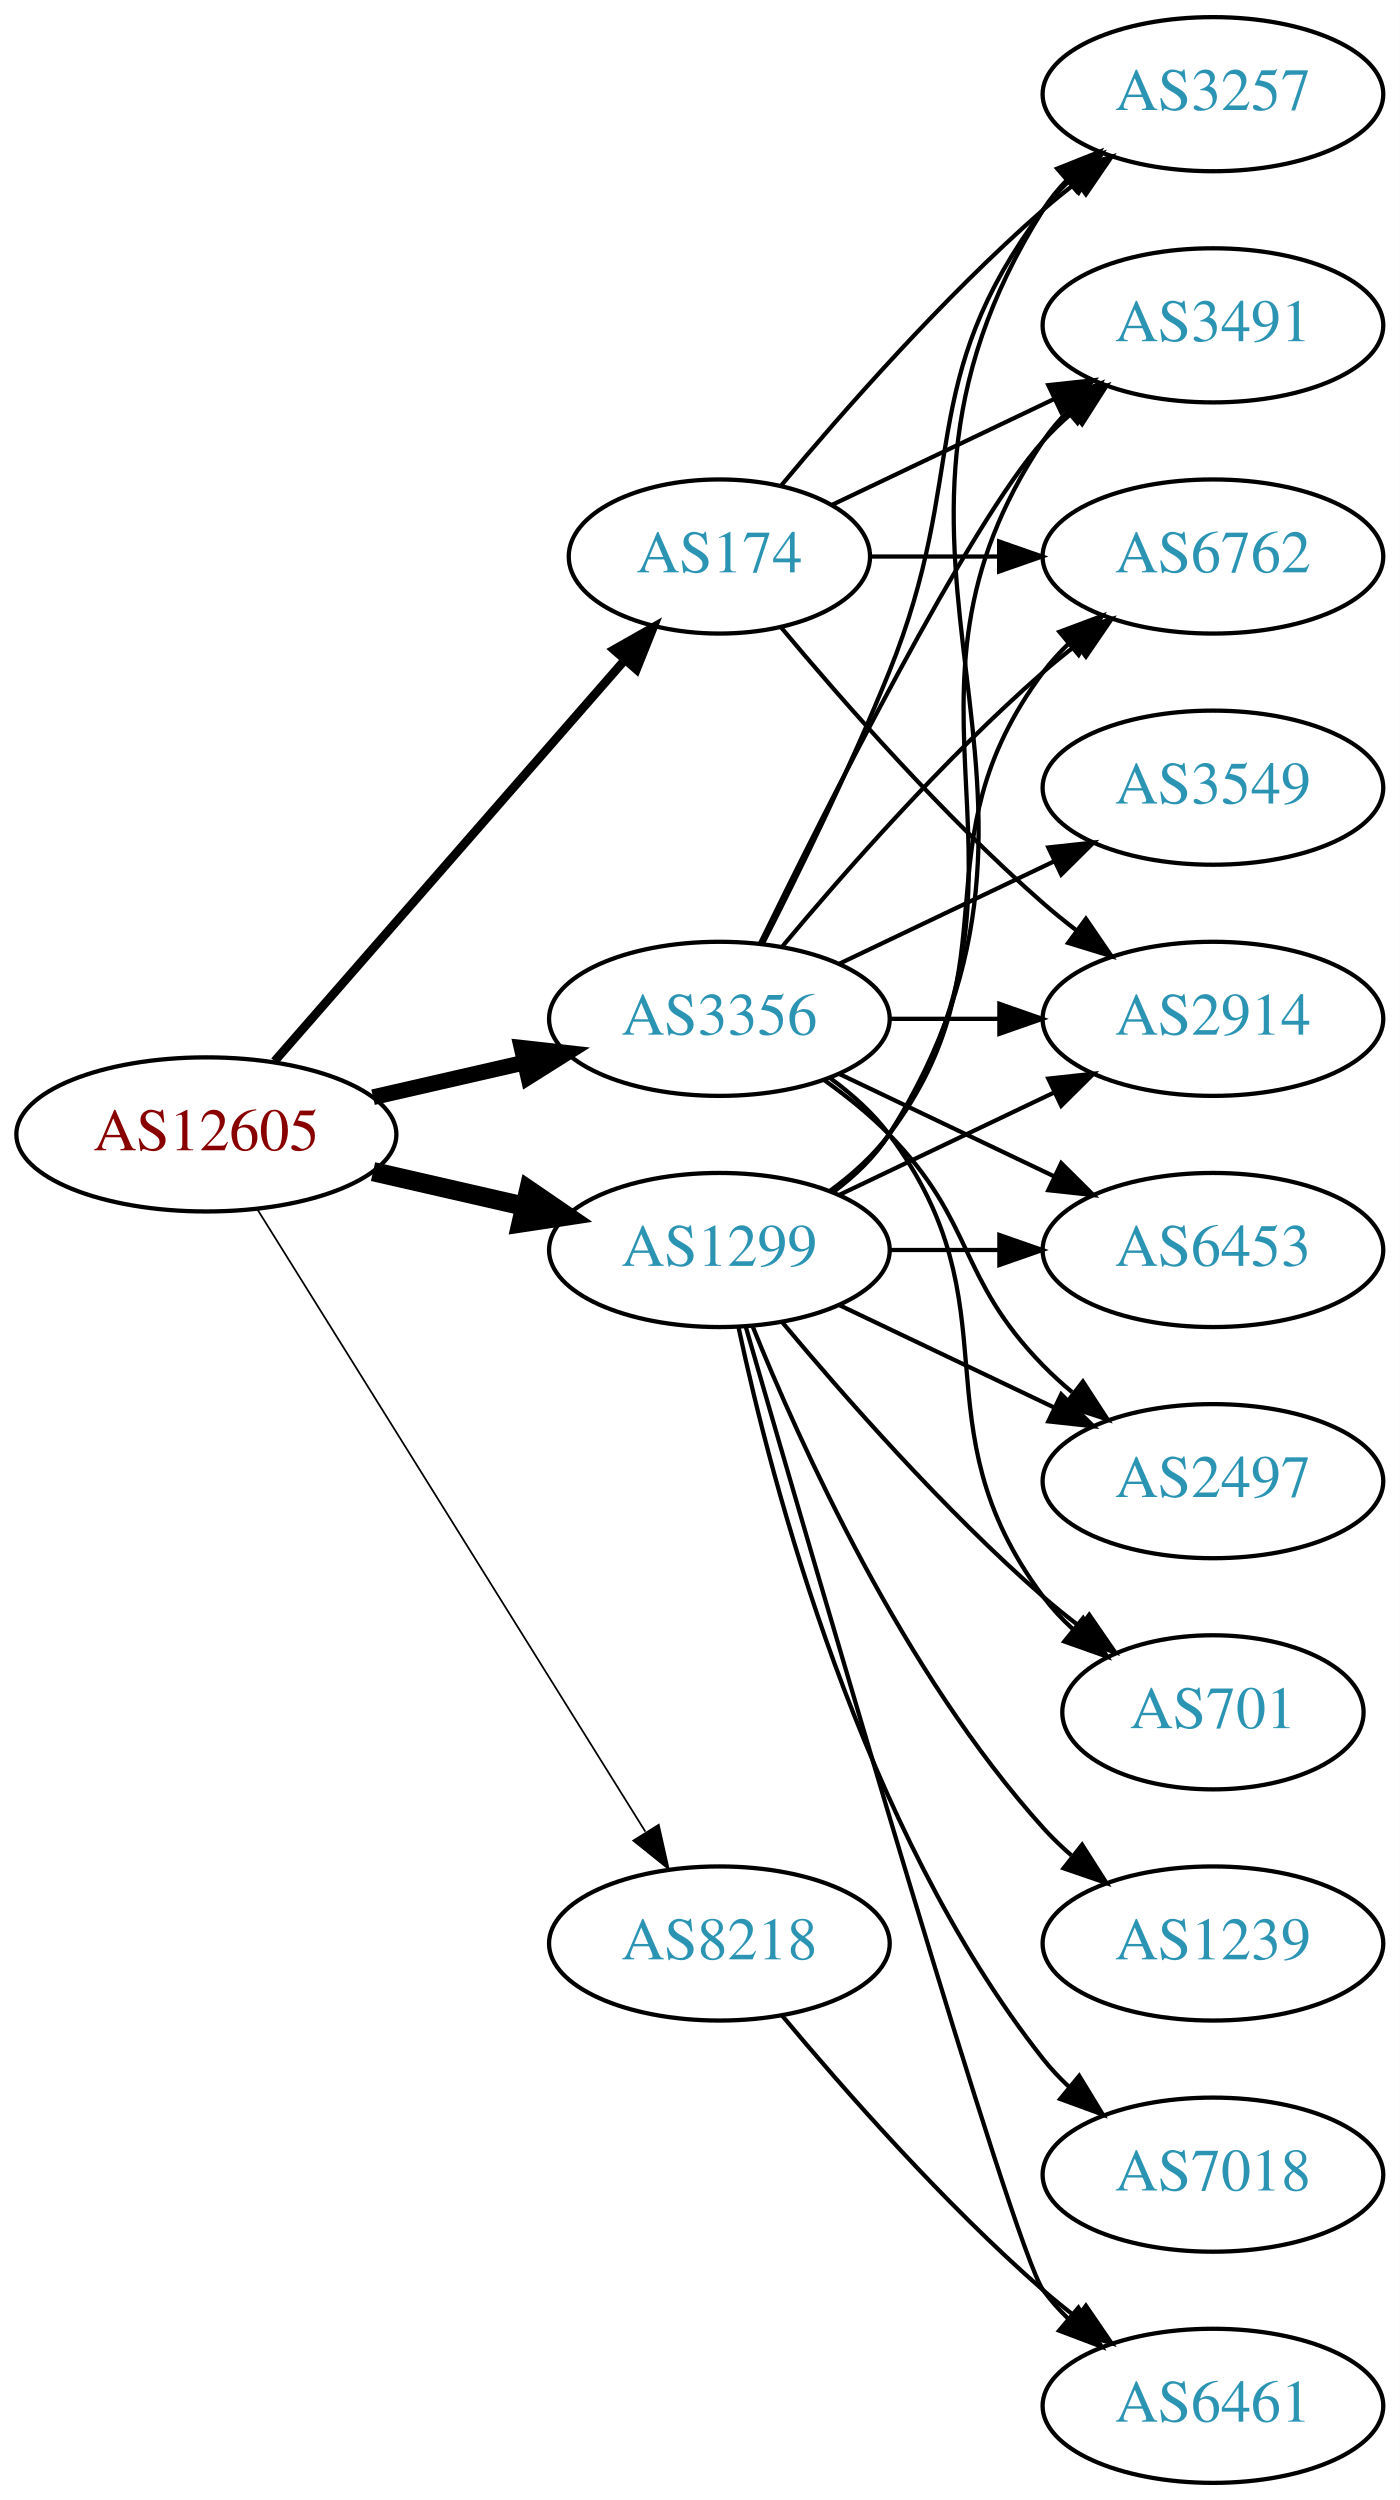
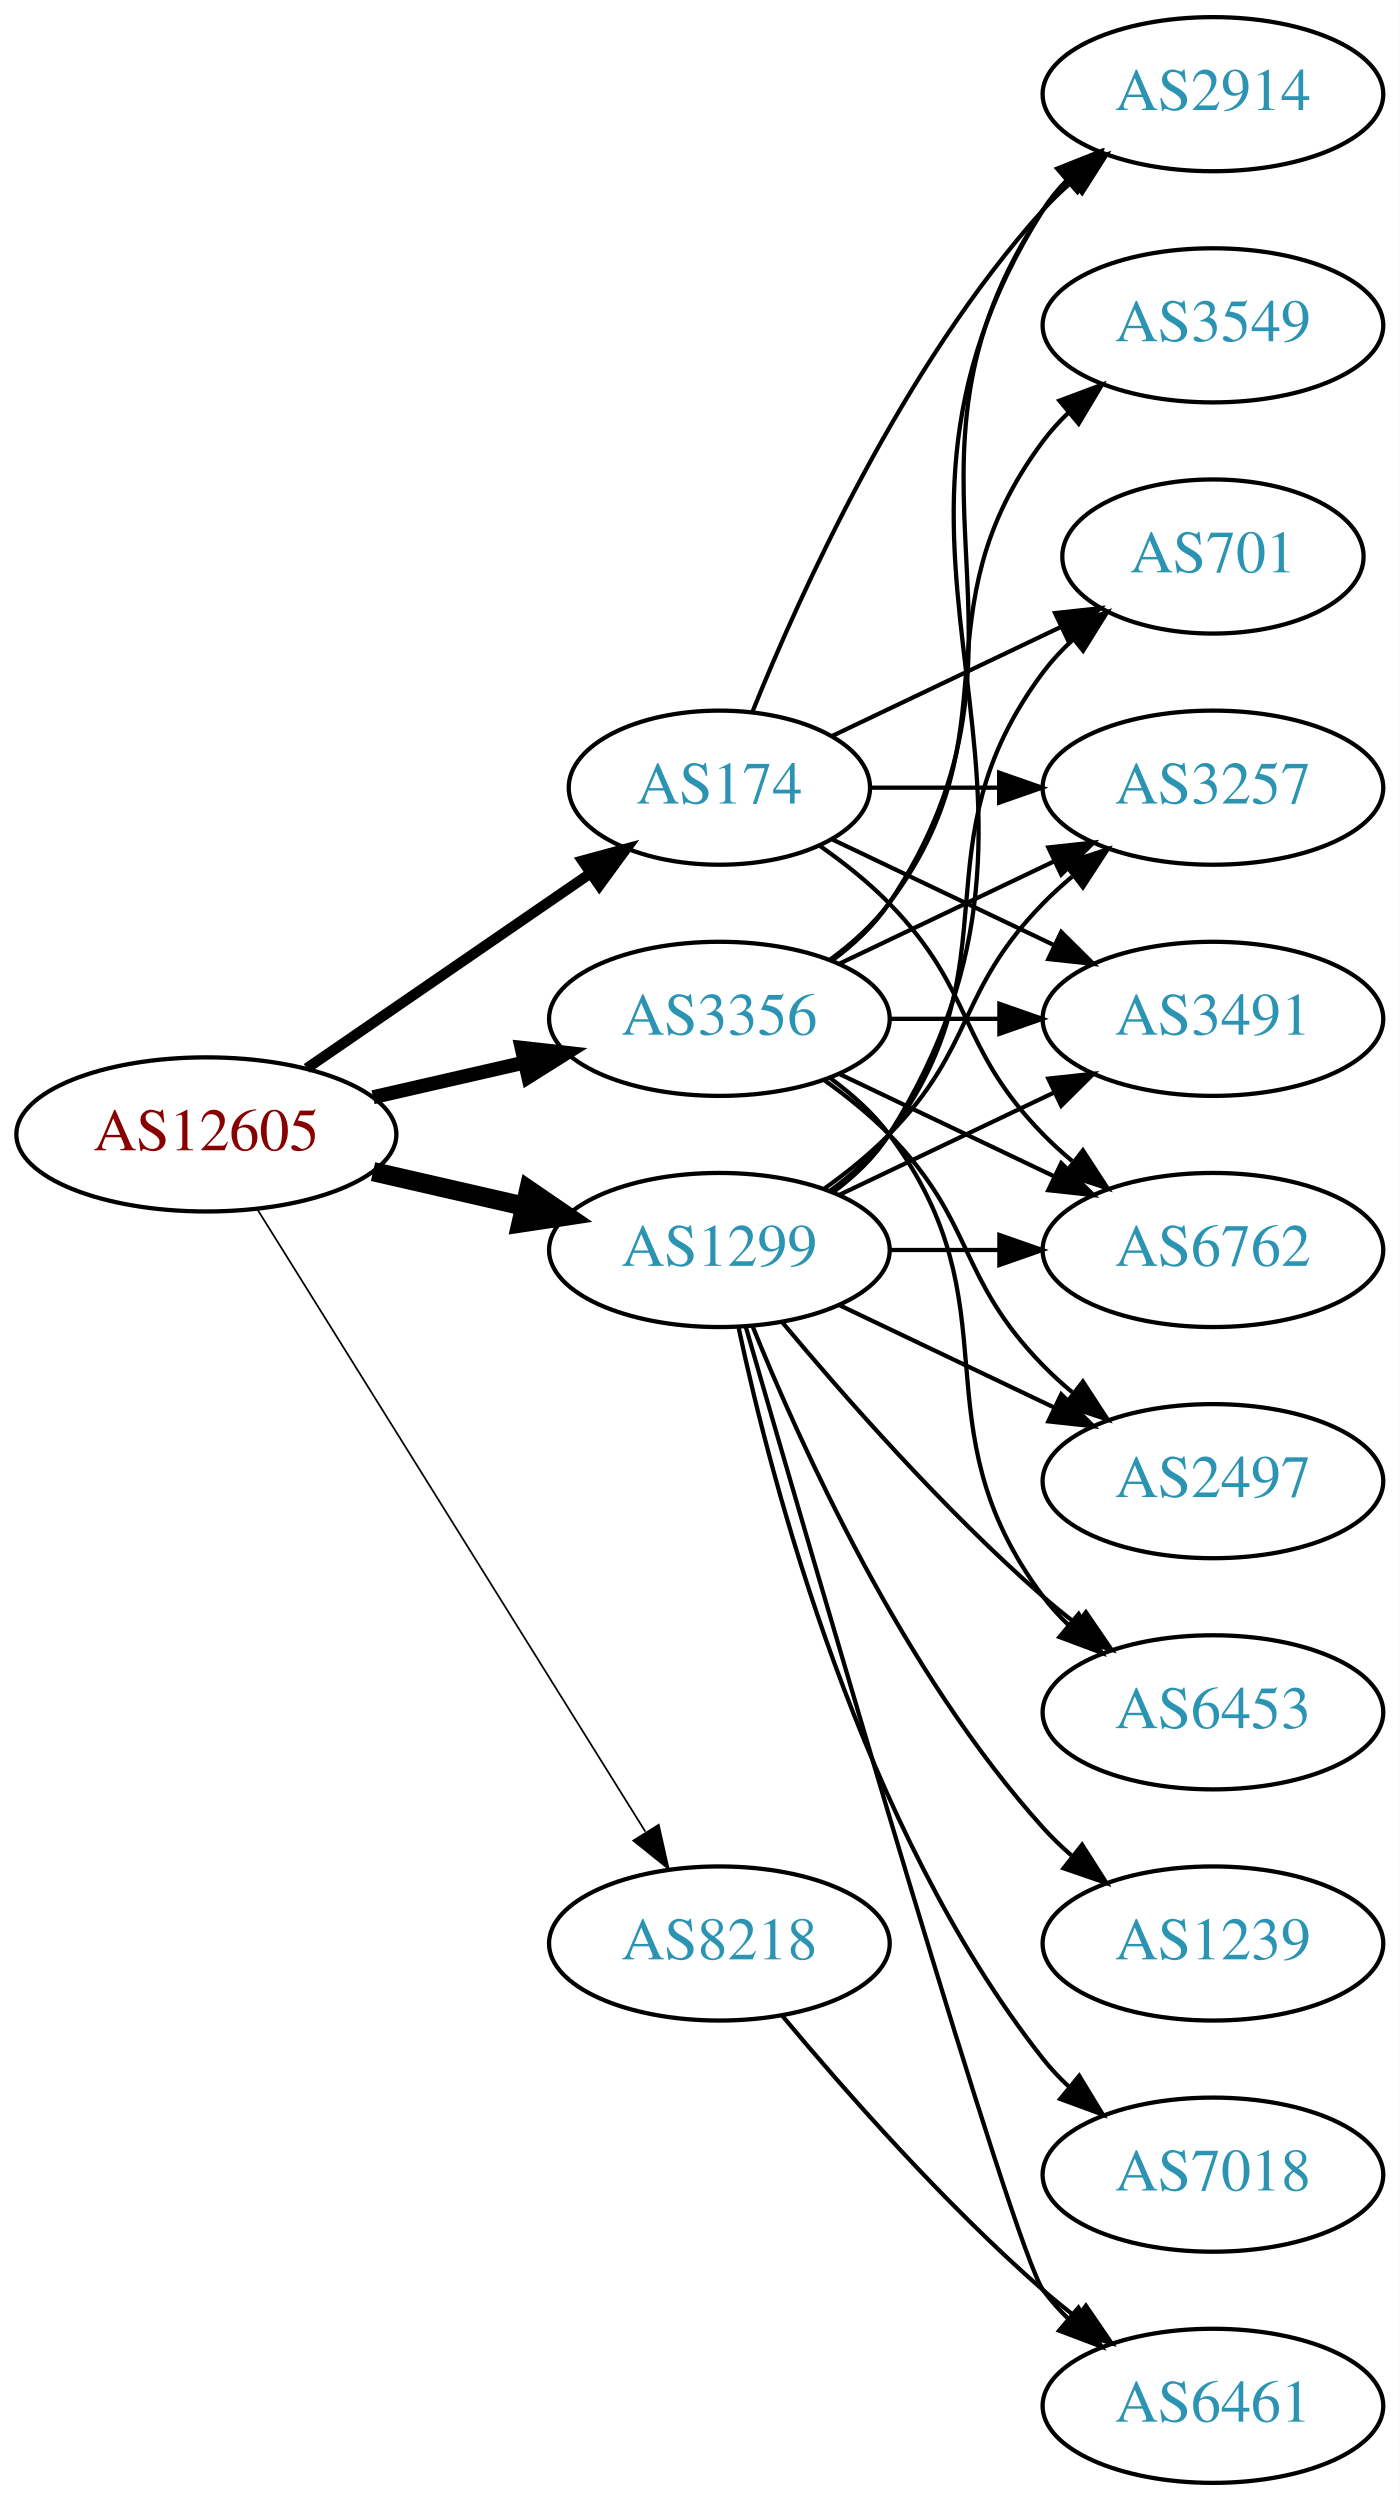
<svg xmlns="http://www.w3.org/2000/svg" xmlns:xlink="http://www.w3.org/1999/xlink" width="327pt" height="584pt" viewBox="0.00 0.00 326.98 584.00">
  <g id="graph0" class="graph" transform="scale(1 1) rotate(0) translate(4 580)">
    <polygon fill="white" stroke="none" points="-4,4 -4,-580 322.978,-580 322.978,4 -4,4" />
    <g id="node1" class="node">
      <g id="a_node1">
        <a xlink:href="/asn/12605" xlink:title="AS12605 ~ Linz, Austria [AT]">
          <ellipse fill="#ffffff" stroke="black" cx="44.196" cy="-315" rx="44.393" ry="18" />
          <text text-anchor="middle" x="44.196" y="-311.3" font-family="Times,serif" font-size="14.00" fill="#880000">AS12605</text>
        </a>
      </g>
    </g>
    <g id="node2" class="node">
      <g id="a_node2">
        <a xlink:href="/asn/174" xlink:title="AS174 ~ Cogent Communications [US]">
-           <ellipse fill="#ffffff" stroke="black" cx="164.039" cy="-450" rx="35.194" ry="18" />
-           <text text-anchor="middle" x="164.039" y="-446.3" font-family="Times,serif" font-size="14.00" fill="#2c94b3">AS174</text>
+           <ellipse fill="#ffffff" stroke="black" cx="164.039" cy="-396" rx="35.194" ry="18" />
+           <text text-anchor="middle" x="164.039" y="-392.3" font-family="Times,serif" font-size="14.00" fill="#2c94b3">AS174</text>
        </a>
      </g>
    </g>
    <g id="edge1" class="edge">
-       <path fill="none" stroke="black" stroke-width="2.045" d="M60.121,-332.098C80.776,-355.76 118.189,-398.62 141.765,-425.629" />
-       <polygon fill="black" stroke="black" stroke-width="2.045" points="139.391,-428.231 148.604,-433.463 144.664,-423.628 139.391,-428.231" />
+       <path fill="none" stroke="black" stroke-width="2.455" d="M67.639,-330.426C86.454,-343.359 113.45,-361.915 133.927,-375.99" />
+       <polygon fill="black" stroke="black" stroke-width="2.455" points="132.036,-378.937 142.26,-381.718 136.002,-373.169 132.036,-378.937" />
    </g>
    <g id="node3" class="node">
      <g id="a_node3">
        <a xlink:href="/asn/1299" xlink:title="AS1299 ~ Telia Carrier [EU]">
          <ellipse fill="#ffffff" stroke="black" cx="164.039" cy="-288" rx="39.794" ry="18" />
          <text text-anchor="middle" x="164.039" y="-284.3" font-family="Times,serif" font-size="14.00" fill="#2c94b3">AS1299</text>
        </a>
      </g>
    </g>
    <g id="edge2" class="edge">
      <path fill="none" stroke="black" stroke-width="4.5" d="M83.131,-306.308C94.371,-303.733 106.784,-300.889 118.407,-298.226" />
      <polygon fill="black" stroke="black" stroke-width="4.5" points="119.501,-302.015 128.369,-295.943 117.742,-294.339 119.501,-302.015" />
    </g>
    <g id="node4" class="node">
      <g id="a_node4">
        <a xlink:href="/asn/3356" xlink:title="AS3356 ~ Level 3 Parent, LLC [US]">
          <ellipse fill="#ffffff" stroke="black" cx="164.039" cy="-342" rx="39.794" ry="18" />
          <text text-anchor="middle" x="164.039" y="-338.3" font-family="Times,serif" font-size="14.00" fill="#2c94b3">AS3356</text>
        </a>
      </g>
    </g>
    <g id="edge3" class="edge">
-       <path fill="none" stroke="black" stroke-width="3.682" d="M83.131,-323.692C94.371,-326.267 106.784,-329.111 118.407,-331.774" />
-       <polygon fill="black" stroke="black" stroke-width="3.682" points="117.84,-335.235 128.369,-334.057 119.403,-328.412 117.84,-335.235" />
+       <path fill="none" stroke="black" stroke-width="3.273" d="M83.131,-323.692C94.371,-326.267 106.784,-329.111 118.407,-331.774" />
+       <polygon fill="black" stroke="black" stroke-width="3.273" points="117.84,-335.235 128.369,-334.057 119.403,-328.412 117.84,-335.235" />
    </g>
    <g id="node5" class="node">
      <g id="a_node5">
        <a xlink:href="/asn/8218" xlink:title="AS8218 ~ legacy Neotelecoms [FR]">
          <ellipse fill="#ffffff" stroke="black" cx="164.039" cy="-126" rx="39.794" ry="18" />
          <text text-anchor="middle" x="164.039" y="-122.3" font-family="Times,serif" font-size="14.00" fill="#2c94b3">AS8218</text>
        </a>
      </g>
    </g>
    <g id="edge4" class="edge">
      <path fill="none" stroke="black" stroke-width="0.409" d="M56.071,-297.558C76.855,-264.225 122.315,-191.314 146.744,-152.134" />
      <polygon fill="black" stroke="black" stroke-width="0.409" points="149.869,-153.737 152.19,-143.4 143.929,-150.034 149.869,-153.737" />
    </g>
    <g id="node6" class="node">
      <g id="a_node6">
-         <a xlink:href="/asn/2914" xlink:title="AS2914 ~ NTT America, Inc. [US]">
-           <ellipse fill="#ffffff" stroke="black" cx="279.332" cy="-342" rx="39.794" ry="18" />
-           <text text-anchor="middle" x="279.332" y="-338.3" font-family="Times,serif" font-size="14.00" fill="#2c94b3">AS2914</text>
+         <a xlink:href="/asn/3257" xlink:title="AS3257 ~ GTT [DE]">
+           <ellipse fill="#ffffff" stroke="black" cx="279.332" cy="-396" rx="39.794" ry="18" />
+           <text text-anchor="middle" x="279.332" y="-392.3" font-family="Times,serif" font-size="14.00" fill="#2c94b3">AS3257</text>
        </a>
      </g>
    </g>
    <g id="edge5" class="edge">
-       <path fill="none" stroke="black" d="M178.404,-433.501C192.659,-416.404 216.354,-389.381 239.685,-369 242.151,-366.846 244.789,-364.706 247.487,-362.628" />
-       <polygon fill="black" stroke="black" points="249.66,-365.375 255.641,-356.63 245.512,-359.736 249.66,-365.375" />
+       <path fill="none" stroke="black" d="M199.338,-396C208.715,-396 219.065,-396 229.1,-396" />
+       <polygon fill="black" stroke="black" points="229.388,-399.5 239.388,-396 229.388,-392.5 229.388,-399.5" />
    </g>
    <g id="node7" class="node">
      <g id="a_node7">
-         <a xlink:href="/asn/3257" xlink:title="AS3257 ~ GTT [DE]">
-           <ellipse fill="#ffffff" stroke="black" cx="279.332" cy="-558" rx="39.794" ry="18" />
-           <text text-anchor="middle" x="279.332" y="-554.3" font-family="Times,serif" font-size="14.00" fill="#2c94b3">AS3257</text>
+         <a xlink:href="/asn/3491" xlink:title="AS3491 ~ PCCW Global, Inc. [US]">
+           <ellipse fill="#ffffff" stroke="black" cx="279.332" cy="-342" rx="39.794" ry="18" />
+           <text text-anchor="middle" x="279.332" y="-338.3" font-family="Times,serif" font-size="14.00" fill="#2c94b3">AS3491</text>
        </a>
      </g>
    </g>
    <g id="edge6" class="edge">
-       <path fill="none" stroke="black" d="M178.404,-466.499C192.659,-483.596 216.354,-510.619 239.685,-531 242.151,-533.154 244.789,-535.294 247.487,-537.372" />
-       <polygon fill="black" stroke="black" points="245.512,-540.264 255.641,-543.37 249.66,-534.625 245.512,-540.264" />
+       <path fill="none" stroke="black" d="M190.464,-383.881C205.766,-376.587 225.49,-367.186 242.372,-359.14" />
+       <polygon fill="black" stroke="black" points="243.891,-362.293 251.412,-354.831 240.879,-355.974 243.891,-362.293" />
    </g>
    <g id="node8" class="node">
      <g id="a_node8">
-         <a xlink:href="/asn/3491" xlink:title="AS3491 ~ PCCW Global, Inc. [US]">
-           <ellipse fill="#ffffff" stroke="black" cx="279.332" cy="-504" rx="39.794" ry="18" />
-           <text text-anchor="middle" x="279.332" y="-500.3" font-family="Times,serif" font-size="14.00" fill="#2c94b3">AS3491</text>
+         <a xlink:href="/asn/6762" xlink:title="AS6762 ~ TELECOM ITALIA SPARKLE S.p.A. [IT]">
+           <ellipse fill="#ffffff" stroke="black" cx="279.332" cy="-288" rx="39.794" ry="18" />
+           <text text-anchor="middle" x="279.332" y="-284.3" font-family="Times,serif" font-size="14.00" fill="#2c94b3">AS6762</text>
        </a>
      </g>
    </g>
    <g id="edge7" class="edge">
-       <path fill="none" stroke="black" d="M190.464,-462.119C205.766,-469.413 225.49,-478.814 242.372,-486.86" />
-       <polygon fill="black" stroke="black" points="240.879,-490.026 251.412,-491.169 243.891,-483.707 240.879,-490.026" />
+       <path fill="none" stroke="black" d="M187.422,-382.468C193.063,-378.51 198.877,-373.914 203.685,-369 223.858,-348.383 219.513,-335.617 239.685,-315 241.778,-312.861 244.061,-310.782 246.438,-308.79" />
+       <polygon fill="black" stroke="black" points="248.956,-311.268 254.738,-302.389 244.681,-305.725 248.956,-311.268" />
    </g>
    <g id="node9" class="node">
      <g id="a_node9">
-         <a xlink:href="/asn/6762" xlink:title="AS6762 ~ TELECOM ITALIA SPARKLE S.p.A. [IT]">
-           <ellipse fill="#ffffff" stroke="black" cx="279.332" cy="-450" rx="39.794" ry="18" />
-           <text text-anchor="middle" x="279.332" y="-446.3" font-family="Times,serif" font-size="14.00" fill="#2c94b3">AS6762</text>
+         <a xlink:href="/asn/2914" xlink:title="AS2914 ~ NTT America, Inc. [US]">
+           <ellipse fill="#ffffff" stroke="black" cx="279.332" cy="-558" rx="39.794" ry="18" />
+           <text text-anchor="middle" x="279.332" y="-554.3" font-family="Times,serif" font-size="14.00" fill="#2c94b3">AS2914</text>
        </a>
      </g>
    </g>
    <g id="edge8" class="edge">
-       <path fill="none" stroke="black" d="M199.338,-450C208.715,-450 219.065,-450 229.1,-450" />
-       <polygon fill="black" stroke="black" points="229.388,-453.5 239.388,-450 229.388,-446.5 229.388,-453.5" />
+       <path fill="none" stroke="black" d="M171.786,-413.787C182.837,-441.243 206.891,-494.578 239.685,-531 241.688,-533.224 243.906,-535.363 246.239,-537.397" />
+       <polygon fill="black" stroke="black" points="244.437,-540.433 254.458,-543.873 248.769,-534.935 244.437,-540.433" />
+     </g>
+     <g id="node10" class="node">
+       <g id="a_node10">
+         <a xlink:href="/asn/701" xlink:title="AS701 ~ UUNET [US]">
+           <ellipse fill="#ffffff" stroke="black" cx="279.332" cy="-450" rx="35.194" ry="18" />
+           <text text-anchor="middle" x="279.332" y="-446.3" font-family="Times,serif" font-size="14.00" fill="#2c94b3">AS701</text>
+         </a>
+       </g>
    </g>
    <g id="edge9" class="edge">
+       <path fill="none" stroke="black" d="M190.464,-408.119C206.207,-415.622 226.629,-425.356 243.822,-433.551" />
+       <polygon fill="black" stroke="black" points="242.458,-436.779 252.991,-437.922 245.47,-430.46 242.458,-436.779" />
+     </g>
+     <g id="edge10" class="edge">
+       <path fill="none" stroke="black" d="M188.633,-302.389C193.889,-306.148 199.22,-310.437 203.685,-315 223.858,-335.617 219.513,-348.383 239.685,-369 241.778,-371.139 244.061,-373.218 246.438,-375.21" />
+       <polygon fill="black" stroke="black" points="244.681,-378.275 254.738,-381.611 248.956,-372.732 244.681,-378.275" />
+     </g>
+     <g id="edge16" class="edge">
      <path fill="none" stroke="black" d="M192.175,-300.934C207.169,-308.081 225.99,-317.052 242.213,-324.785" />
      <polygon fill="black" stroke="black" points="240.884,-328.028 251.417,-329.171 243.895,-321.709 240.884,-328.028" />
    </g>
-     <g id="edge16" class="edge">
+     <g id="edge17" class="edge">
+       <path fill="none" stroke="black" d="M203.711,-288C211.914,-288 220.678,-288 229.21,-288" />
+       <polygon fill="black" stroke="black" points="229.449,-291.5 239.449,-288 229.449,-284.5 229.449,-291.5" />
+     </g>
+     <g id="edge12" class="edge">
      <path fill="none" stroke="black" d="M190.565,-301.472C195.61,-305.223 200.365,-309.74 203.685,-315 255.635,-397.3 187.735,-448.7 239.685,-531 241.242,-533.466 243.113,-535.768 245.182,-537.905" />
      <polygon fill="black" stroke="black" points="242.961,-540.611 252.806,-544.528 247.552,-535.327 242.961,-540.611" />
    </g>
-     <g id="edge17" class="edge">
-       <path fill="none" stroke="black" d="M190.358,-301.607C195.414,-305.351 200.225,-309.831 203.685,-315 244.71,-376.294 198.661,-415.706 239.685,-477 241.307,-479.423 243.226,-481.695 245.328,-483.81" />
-       <polygon fill="black" stroke="black" points="243.141,-486.546 253.013,-490.393 247.695,-481.229 243.141,-486.546" />
-     </g>
    <g id="edge15" class="edge">
-       <path fill="none" stroke="black" d="M189.969,-301.882C195.046,-305.611 199.964,-310.016 203.685,-315 233.957,-355.542 209.414,-382.458 239.685,-423 241.43,-425.336 243.437,-427.545 245.6,-429.617" />
-       <polygon fill="black" stroke="black" points="243.478,-432.405 253.401,-436.118 247.96,-427.027 243.478,-432.405" />
-     </g>
-     <g id="node10" class="node">
-       <g id="a_node10">
-         <a xlink:href="/asn/6453" xlink:title="AS6453 ~ TATA COMMUNICATIONS (AMERICA) INC [US]">
-           <ellipse fill="#ffffff" stroke="black" cx="279.332" cy="-288" rx="39.794" ry="18" />
-           <text text-anchor="middle" x="279.332" y="-284.3" font-family="Times,serif" font-size="14.00" fill="#2c94b3">AS6453</text>
-         </a>
-       </g>
-     </g>
-     <g id="edge10" class="edge">
-       <path fill="none" stroke="black" d="M203.711,-288C211.914,-288 220.678,-288 229.21,-288" />
-       <polygon fill="black" stroke="black" points="229.449,-291.5 239.449,-288 229.449,-284.5 229.449,-291.5" />
+       <path fill="none" stroke="black" d="M189.969,-301.882C195.046,-305.611 199.964,-310.016 203.685,-315 233.957,-355.542 209.414,-382.458 239.685,-423 241.693,-425.689 244.049,-428.209 246.59,-430.546" />
+       <polygon fill="black" stroke="black" points="244.619,-433.452 254.605,-436.989 249.004,-427.996 244.619,-433.452" />
    </g>
    <g id="node11" class="node">
      <g id="a_node11">
+         <a xlink:href="/asn/6453" xlink:title="AS6453 ~ TATA COMMUNICATIONS (AMERICA) INC [US]">
+           <ellipse fill="#ffffff" stroke="black" cx="279.332" cy="-180" rx="39.794" ry="18" />
+           <text text-anchor="middle" x="279.332" y="-176.3" font-family="Times,serif" font-size="14.00" fill="#2c94b3">AS6453</text>
+         </a>
+       </g>
+     </g>
+     <g id="edge11" class="edge">
+       <path fill="none" stroke="black" d="M178.669,-271.183C192.951,-254.071 216.498,-227.255 239.685,-207 242.151,-204.846 244.789,-202.706 247.487,-200.628" />
+       <polygon fill="black" stroke="black" points="249.66,-203.375 255.641,-194.63 245.512,-197.736 249.66,-203.375" />
+     </g>
+     <g id="node12" class="node">
+       <g id="a_node12">
        <a xlink:href="/asn/7018" xlink:title="AS7018 ~ AT&amp;T Services, Inc. [US]">
          <ellipse fill="#ffffff" stroke="black" cx="279.332" cy="-72" rx="39.794" ry="18" />
          <text text-anchor="middle" x="279.332" y="-68.3" font-family="Times,serif" font-size="14.00" fill="#2c94b3">AS7018</text>
        </a>
      </g>
    </g>
-     <g id="edge11" class="edge">
+     <g id="edge13" class="edge">
      <path fill="none" stroke="black" d="M168.529,-269.84C176.16,-233.97 197.152,-152.845 239.685,-99 241.493,-96.712 243.545,-94.538 245.74,-92.49" />
      <polygon fill="black" stroke="black" points="248.094,-95.086 253.6,-86.034 243.651,-89.677 248.094,-95.086" />
    </g>
-     <g id="node12" class="node">
-       <g id="a_node12">
+     <g id="node13" class="node">
+       <g id="a_node13">
        <a xlink:href="/asn/1239" xlink:title="AS1239 ~ Sprint [US]">
          <ellipse fill="#ffffff" stroke="black" cx="279.332" cy="-126" rx="39.794" ry="18" />
          <text text-anchor="middle" x="279.332" y="-122.3" font-family="Times,serif" font-size="14.00" fill="#2c94b3">AS1239</text>
        </a>
      </g>
    </g>
-     <g id="edge12" class="edge">
+     <g id="edge14" class="edge">
      <path fill="none" stroke="black" d="M171.786,-270.213C182.837,-242.757 206.891,-189.422 239.685,-153 241.688,-150.776 243.906,-148.637 246.239,-146.603" />
      <polygon fill="black" stroke="black" points="248.769,-149.065 254.458,-140.127 244.437,-143.567 248.769,-149.065" />
-     </g>
-     <g id="node13" class="node">
-       <g id="a_node13">
-         <a xlink:href="/asn/6461" xlink:title="AS6461 ~ Zayo Bandwidth [US]">
-           <ellipse fill="#ffffff" stroke="black" cx="279.332" cy="-18" rx="39.794" ry="18" />
-           <text text-anchor="middle" x="279.332" y="-14.3" font-family="Times,serif" font-size="14.00" fill="#2c94b3">AS6461</text>
-         </a>
-       </g>
-     </g>
-     <g id="edge13" class="edge">
-       <path fill="none" stroke="black" d="M170.174,-270.156C185.906,-215.654 232.783,-54.476 239.685,-45 241.402,-42.643 243.389,-40.419 245.538,-38.337" />
-       <polygon fill="black" stroke="black" points="247.9,-40.925 253.313,-31.817 243.402,-35.561 247.9,-40.925" />
    </g>
    <g id="node14" class="node">
      <g id="a_node14">
        <a xlink:href="/asn/2497" xlink:title="AS2497 ~ Internet Initiative Japan Inc. [JP]">
          <ellipse fill="#ffffff" stroke="black" cx="279.332" cy="-234" rx="39.794" ry="18" />
          <text text-anchor="middle" x="279.332" y="-230.3" font-family="Times,serif" font-size="14.00" fill="#2c94b3">AS2497</text>
        </a>
      </g>
    </g>
-     <g id="edge14" class="edge">
+     <g id="edge18" class="edge">
      <path fill="none" stroke="black" d="M192.175,-275.066C207.169,-267.919 225.99,-258.948 242.213,-251.215" />
      <polygon fill="black" stroke="black" points="243.895,-254.291 251.417,-246.829 240.884,-247.972 243.895,-254.291" />
    </g>
    <g id="node15" class="node">
      <g id="a_node15">
-         <a xlink:href="/asn/701" xlink:title="AS701 ~ UUNET [US]">
-           <ellipse fill="#ffffff" stroke="black" cx="279.332" cy="-180" rx="35.194" ry="18" />
-           <text text-anchor="middle" x="279.332" y="-176.3" font-family="Times,serif" font-size="14.00" fill="#2c94b3">AS701</text>
-         </a>
-       </g>
-     </g>
-     <g id="edge18" class="edge">
-       <path fill="none" stroke="black" d="M178.669,-271.183C192.951,-254.071 216.498,-227.255 239.685,-207 242.355,-204.668 245.228,-202.352 248.158,-200.114" />
-       <polygon fill="black" stroke="black" points="250.436,-202.784 256.449,-194.061 246.309,-197.13 250.436,-202.784" />
-     </g>
-     <g id="edge24" class="edge">
+         <a xlink:href="/asn/6461" xlink:title="AS6461 ~ Zayo Bandwidth [US]">
+           <ellipse fill="#ffffff" stroke="black" cx="279.332" cy="-18" rx="39.794" ry="18" />
+           <text text-anchor="middle" x="279.332" y="-14.3" font-family="Times,serif" font-size="14.00" fill="#2c94b3">AS6461</text>
+         </a>
+       </g>
+     </g>
+     <g id="edge19" class="edge">
+       <path fill="none" stroke="black" d="M170.174,-270.156C185.906,-215.654 232.783,-54.476 239.685,-45 241.402,-42.643 243.389,-40.419 245.538,-38.337" />
+       <polygon fill="black" stroke="black" points="247.9,-40.925 253.313,-31.817 243.402,-35.561 247.9,-40.925" />
+     </g>
+     <g id="edge25" class="edge">
+       <path fill="none" stroke="black" d="M192.175,-354.934C207.169,-362.081 225.99,-371.052 242.213,-378.785" />
+       <polygon fill="black" stroke="black" points="240.884,-382.028 251.417,-383.171 243.895,-375.709 240.884,-382.028" />
+     </g>
+     <g id="edge26" class="edge">
      <path fill="none" stroke="black" d="M203.711,-342C211.914,-342 220.678,-342 229.21,-342" />
      <polygon fill="black" stroke="black" points="229.449,-345.5 239.449,-342 229.449,-338.5 229.449,-345.5" />
    </g>
-     <g id="edge26" class="edge">
-       <path fill="none" stroke="black" d="M174.119,-359.417C182.388,-375.634 194.65,-400.603 203.685,-423 222.615,-469.922 209.414,-490.458 239.685,-531 241.43,-533.336 243.437,-535.545 245.6,-537.617" />
-       <polygon fill="black" stroke="black" points="243.478,-540.405 253.401,-544.118 247.96,-535.027 243.478,-540.405" />
-     </g>
-     <g id="edge22" class="edge">
-       <path fill="none" stroke="black" d="M173.476,-359.511C189.095,-391.509 222.481,-457.893 239.685,-477 241.688,-479.224 243.906,-481.363 246.239,-483.397" />
-       <polygon fill="black" stroke="black" points="244.437,-486.433 254.458,-489.873 248.769,-480.935 244.437,-486.433" />
-     </g>
-     <g id="edge20" class="edge">
-       <path fill="none" stroke="black" d="M178.669,-358.817C192.951,-375.929 216.498,-402.745 239.685,-423 242.151,-425.154 244.789,-427.294 247.487,-429.372" />
-       <polygon fill="black" stroke="black" points="245.512,-432.264 255.641,-435.37 249.66,-426.625 245.512,-432.264" />
-     </g>
-     <g id="edge19" class="edge">
+     <g id="edge21" class="edge">
      <path fill="none" stroke="black" d="M192.175,-329.066C207.169,-321.919 225.99,-312.948 242.213,-305.215" />
      <polygon fill="black" stroke="black" points="243.895,-308.291 251.417,-300.829 240.884,-301.972 243.895,-308.291" />
    </g>
-     <g id="edge21" class="edge">
+     <g id="edge23" class="edge">
+       <path fill="none" stroke="black" d="M190.358,-355.607C195.414,-359.351 200.225,-363.831 203.685,-369 244.71,-430.294 198.661,-469.706 239.685,-531 241.307,-533.423 243.226,-535.695 245.328,-537.81" />
+       <polygon fill="black" stroke="black" points="243.141,-540.546 253.013,-544.393 247.695,-535.229 243.141,-540.546" />
+     </g>
+     <g id="edge20" class="edge">
+       <path fill="none" stroke="black" d="M189.969,-328.118C195.046,-324.389 199.964,-319.984 203.685,-315 233.957,-274.458 209.414,-247.542 239.685,-207 241.43,-204.664 243.437,-202.455 245.6,-200.383" />
+       <polygon fill="black" stroke="black" points="247.96,-202.973 253.401,-193.882 243.478,-197.595 247.96,-202.973" />
+     </g>
+     <g id="edge22" class="edge">
      <path fill="none" stroke="black" d="M188.633,-327.611C193.889,-323.852 199.22,-319.563 203.685,-315 223.858,-294.383 219.513,-281.617 239.685,-261 241.778,-258.861 244.061,-256.782 246.438,-254.79" />
      <polygon fill="black" stroke="black" points="248.956,-257.268 254.738,-248.389 244.681,-251.725 248.956,-257.268" />
-     </g>
-     <g id="edge25" class="edge">
-       <path fill="none" stroke="black" d="M189.969,-328.118C195.046,-324.389 199.964,-319.984 203.685,-315 233.957,-274.458 209.414,-247.542 239.685,-207 241.693,-204.311 244.049,-201.791 246.59,-199.454" />
-       <polygon fill="black" stroke="black" points="249.004,-202.004 254.605,-193.011 244.619,-196.548 249.004,-202.004" />
    </g>
    <g id="node16" class="node">
      <g id="a_node16">
        <a xlink:href="/asn/3549" xlink:title="AS3549 ~ Level 3 Parent, LLC [US]">
-           <ellipse fill="#ffffff" stroke="black" cx="279.332" cy="-396" rx="39.794" ry="18" />
-           <text text-anchor="middle" x="279.332" y="-392.3" font-family="Times,serif" font-size="14.00" fill="#2c94b3">AS3549</text>
-         </a>
-       </g>
-     </g>
-     <g id="edge23" class="edge">
-       <path fill="none" stroke="black" d="M192.175,-354.934C207.169,-362.081 225.99,-371.052 242.213,-378.785" />
-       <polygon fill="black" stroke="black" points="240.884,-382.028 251.417,-383.171 243.895,-375.709 240.884,-382.028" />
+           <ellipse fill="#ffffff" stroke="black" cx="279.332" cy="-504" rx="39.794" ry="18" />
+           <text text-anchor="middle" x="279.332" y="-500.3" font-family="Times,serif" font-size="14.00" fill="#2c94b3">AS3549</text>
+         </a>
+       </g>
+     </g>
+     <g id="edge24" class="edge">
+       <path fill="none" stroke="black" d="M189.969,-355.882C195.046,-359.611 199.964,-364.016 203.685,-369 233.957,-409.542 209.414,-436.458 239.685,-477 241.43,-479.336 243.437,-481.545 245.6,-483.617" />
+       <polygon fill="black" stroke="black" points="243.478,-486.405 253.401,-490.118 247.96,-481.027 243.478,-486.405" />
    </g>
    <g id="edge27" class="edge">
      <path fill="none" stroke="black" d="M178.669,-109.183C192.951,-92.071 216.498,-65.255 239.685,-45 242.151,-42.846 244.789,-40.706 247.487,-38.628" />
      <polygon fill="black" stroke="black" points="249.66,-41.375 255.641,-32.63 245.512,-35.736 249.66,-41.375" />
    </g>
  </g>
</svg>
